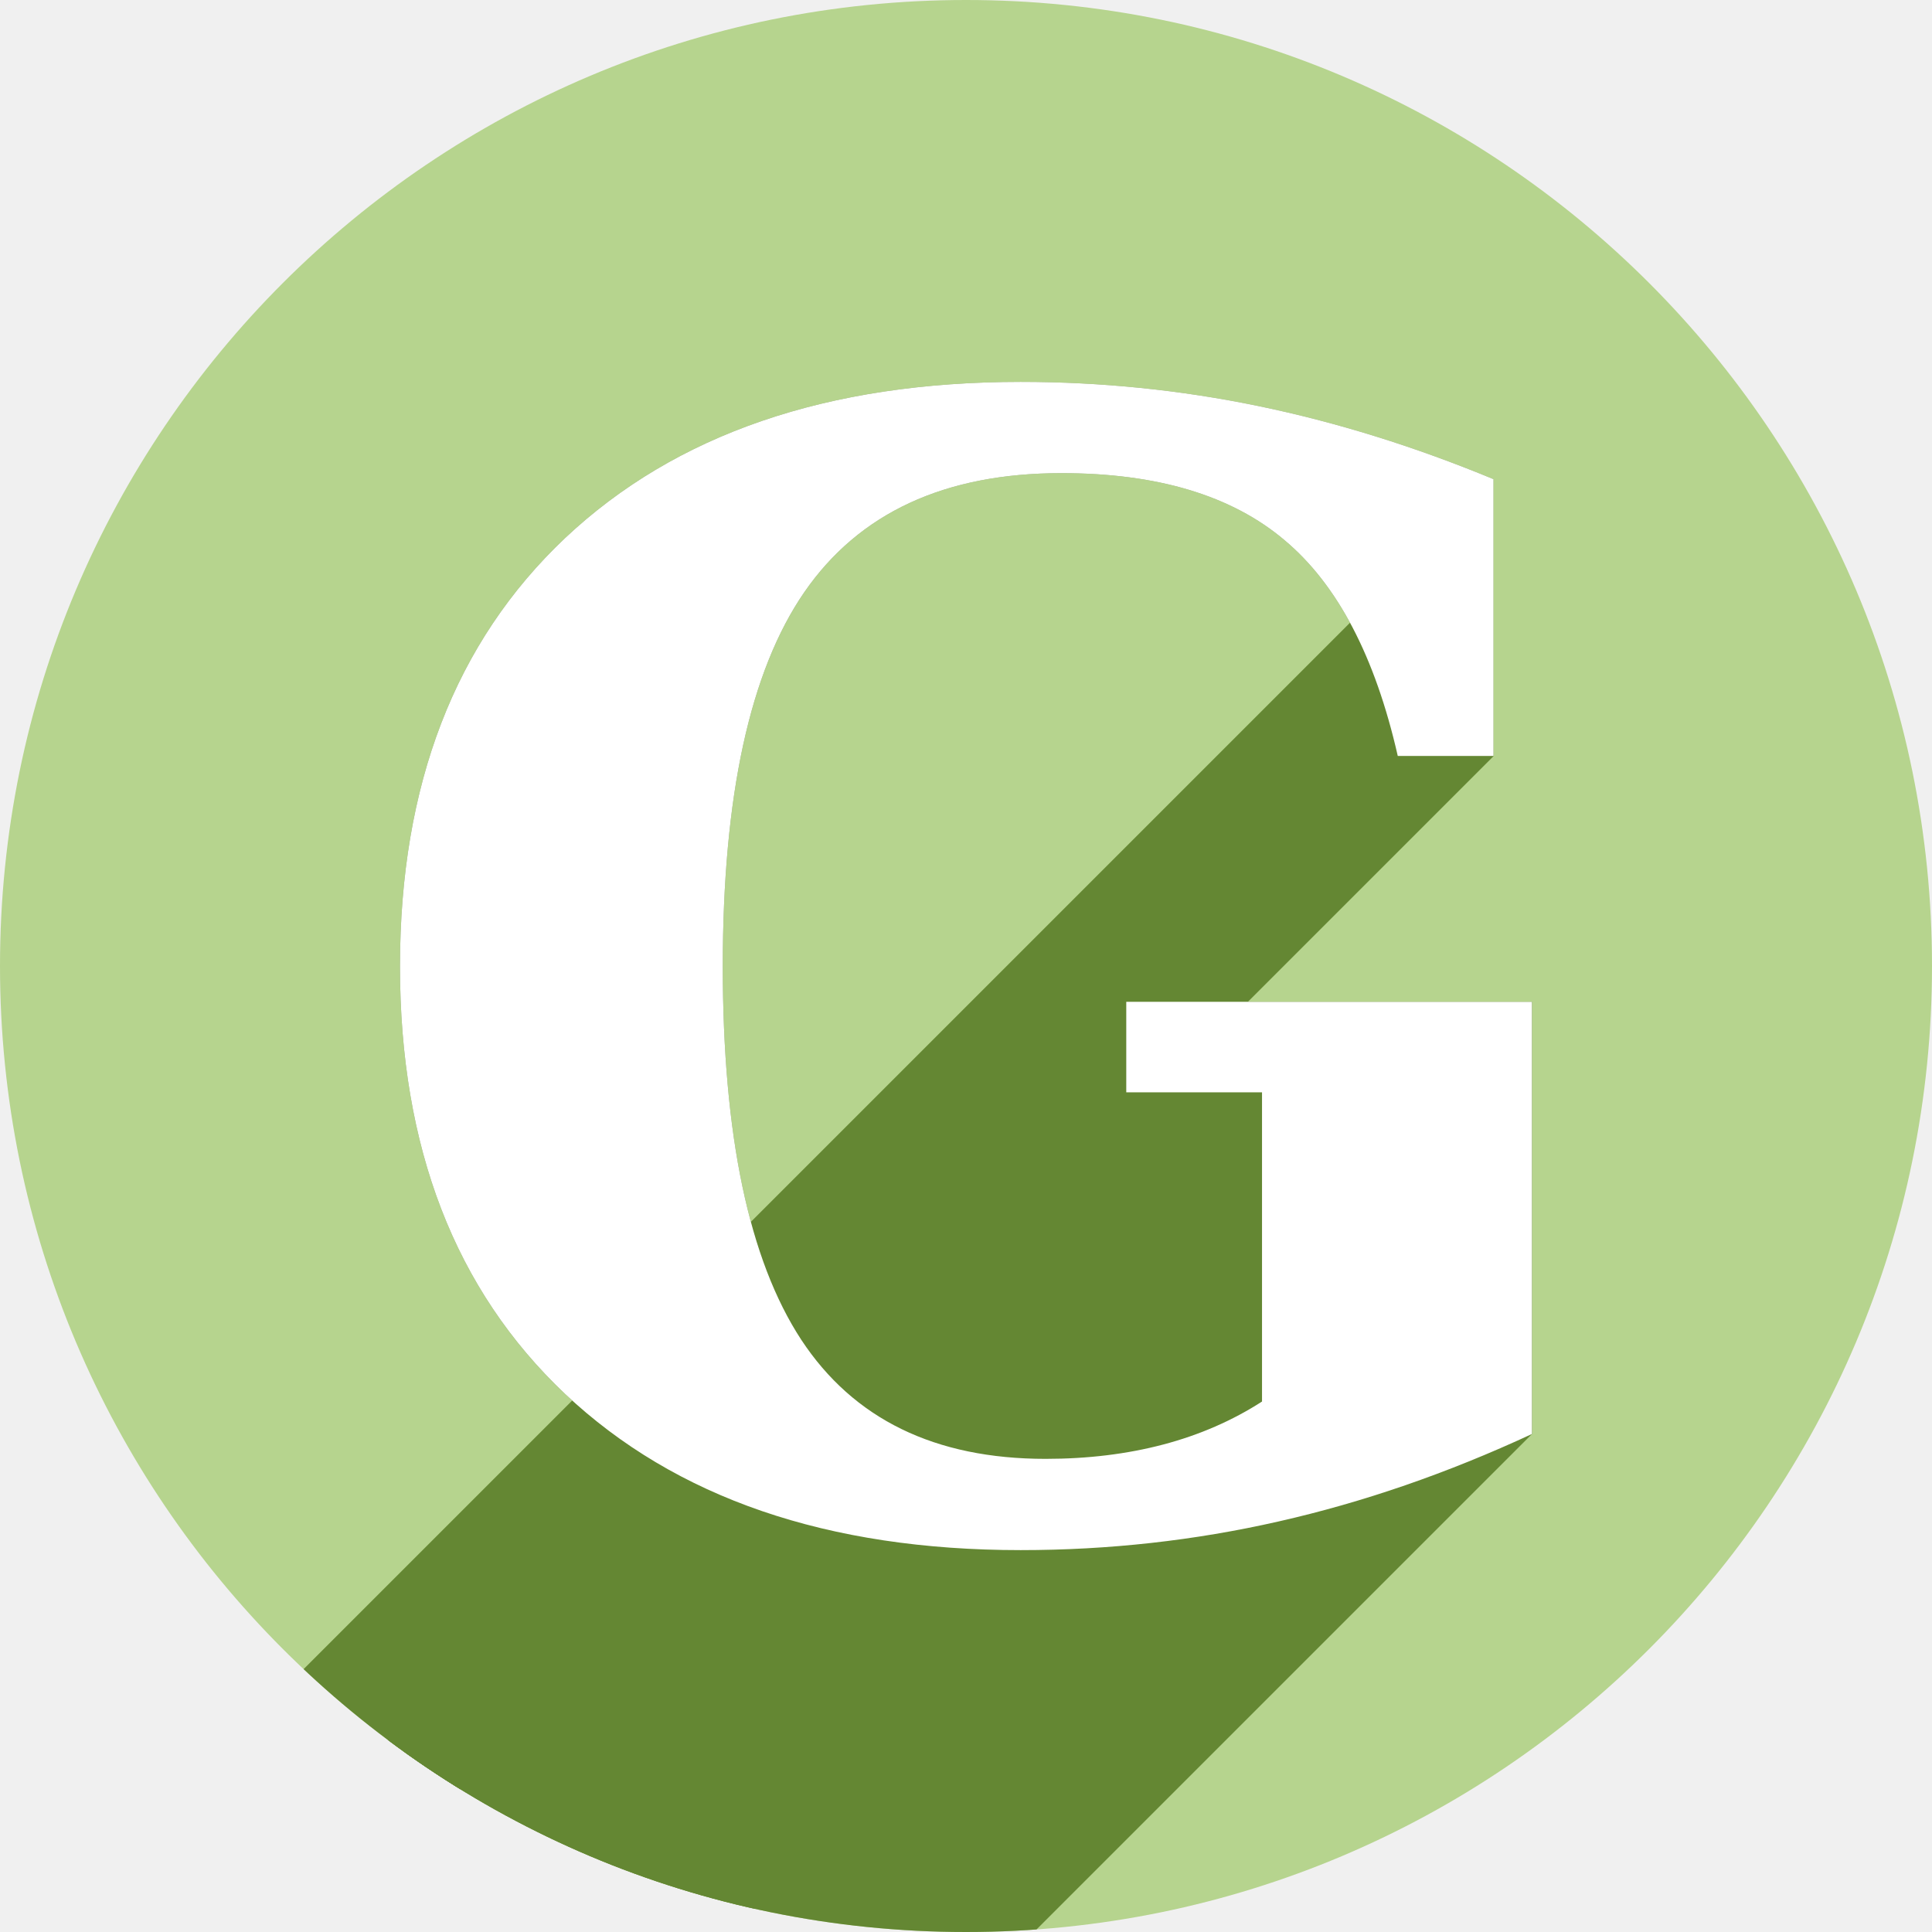
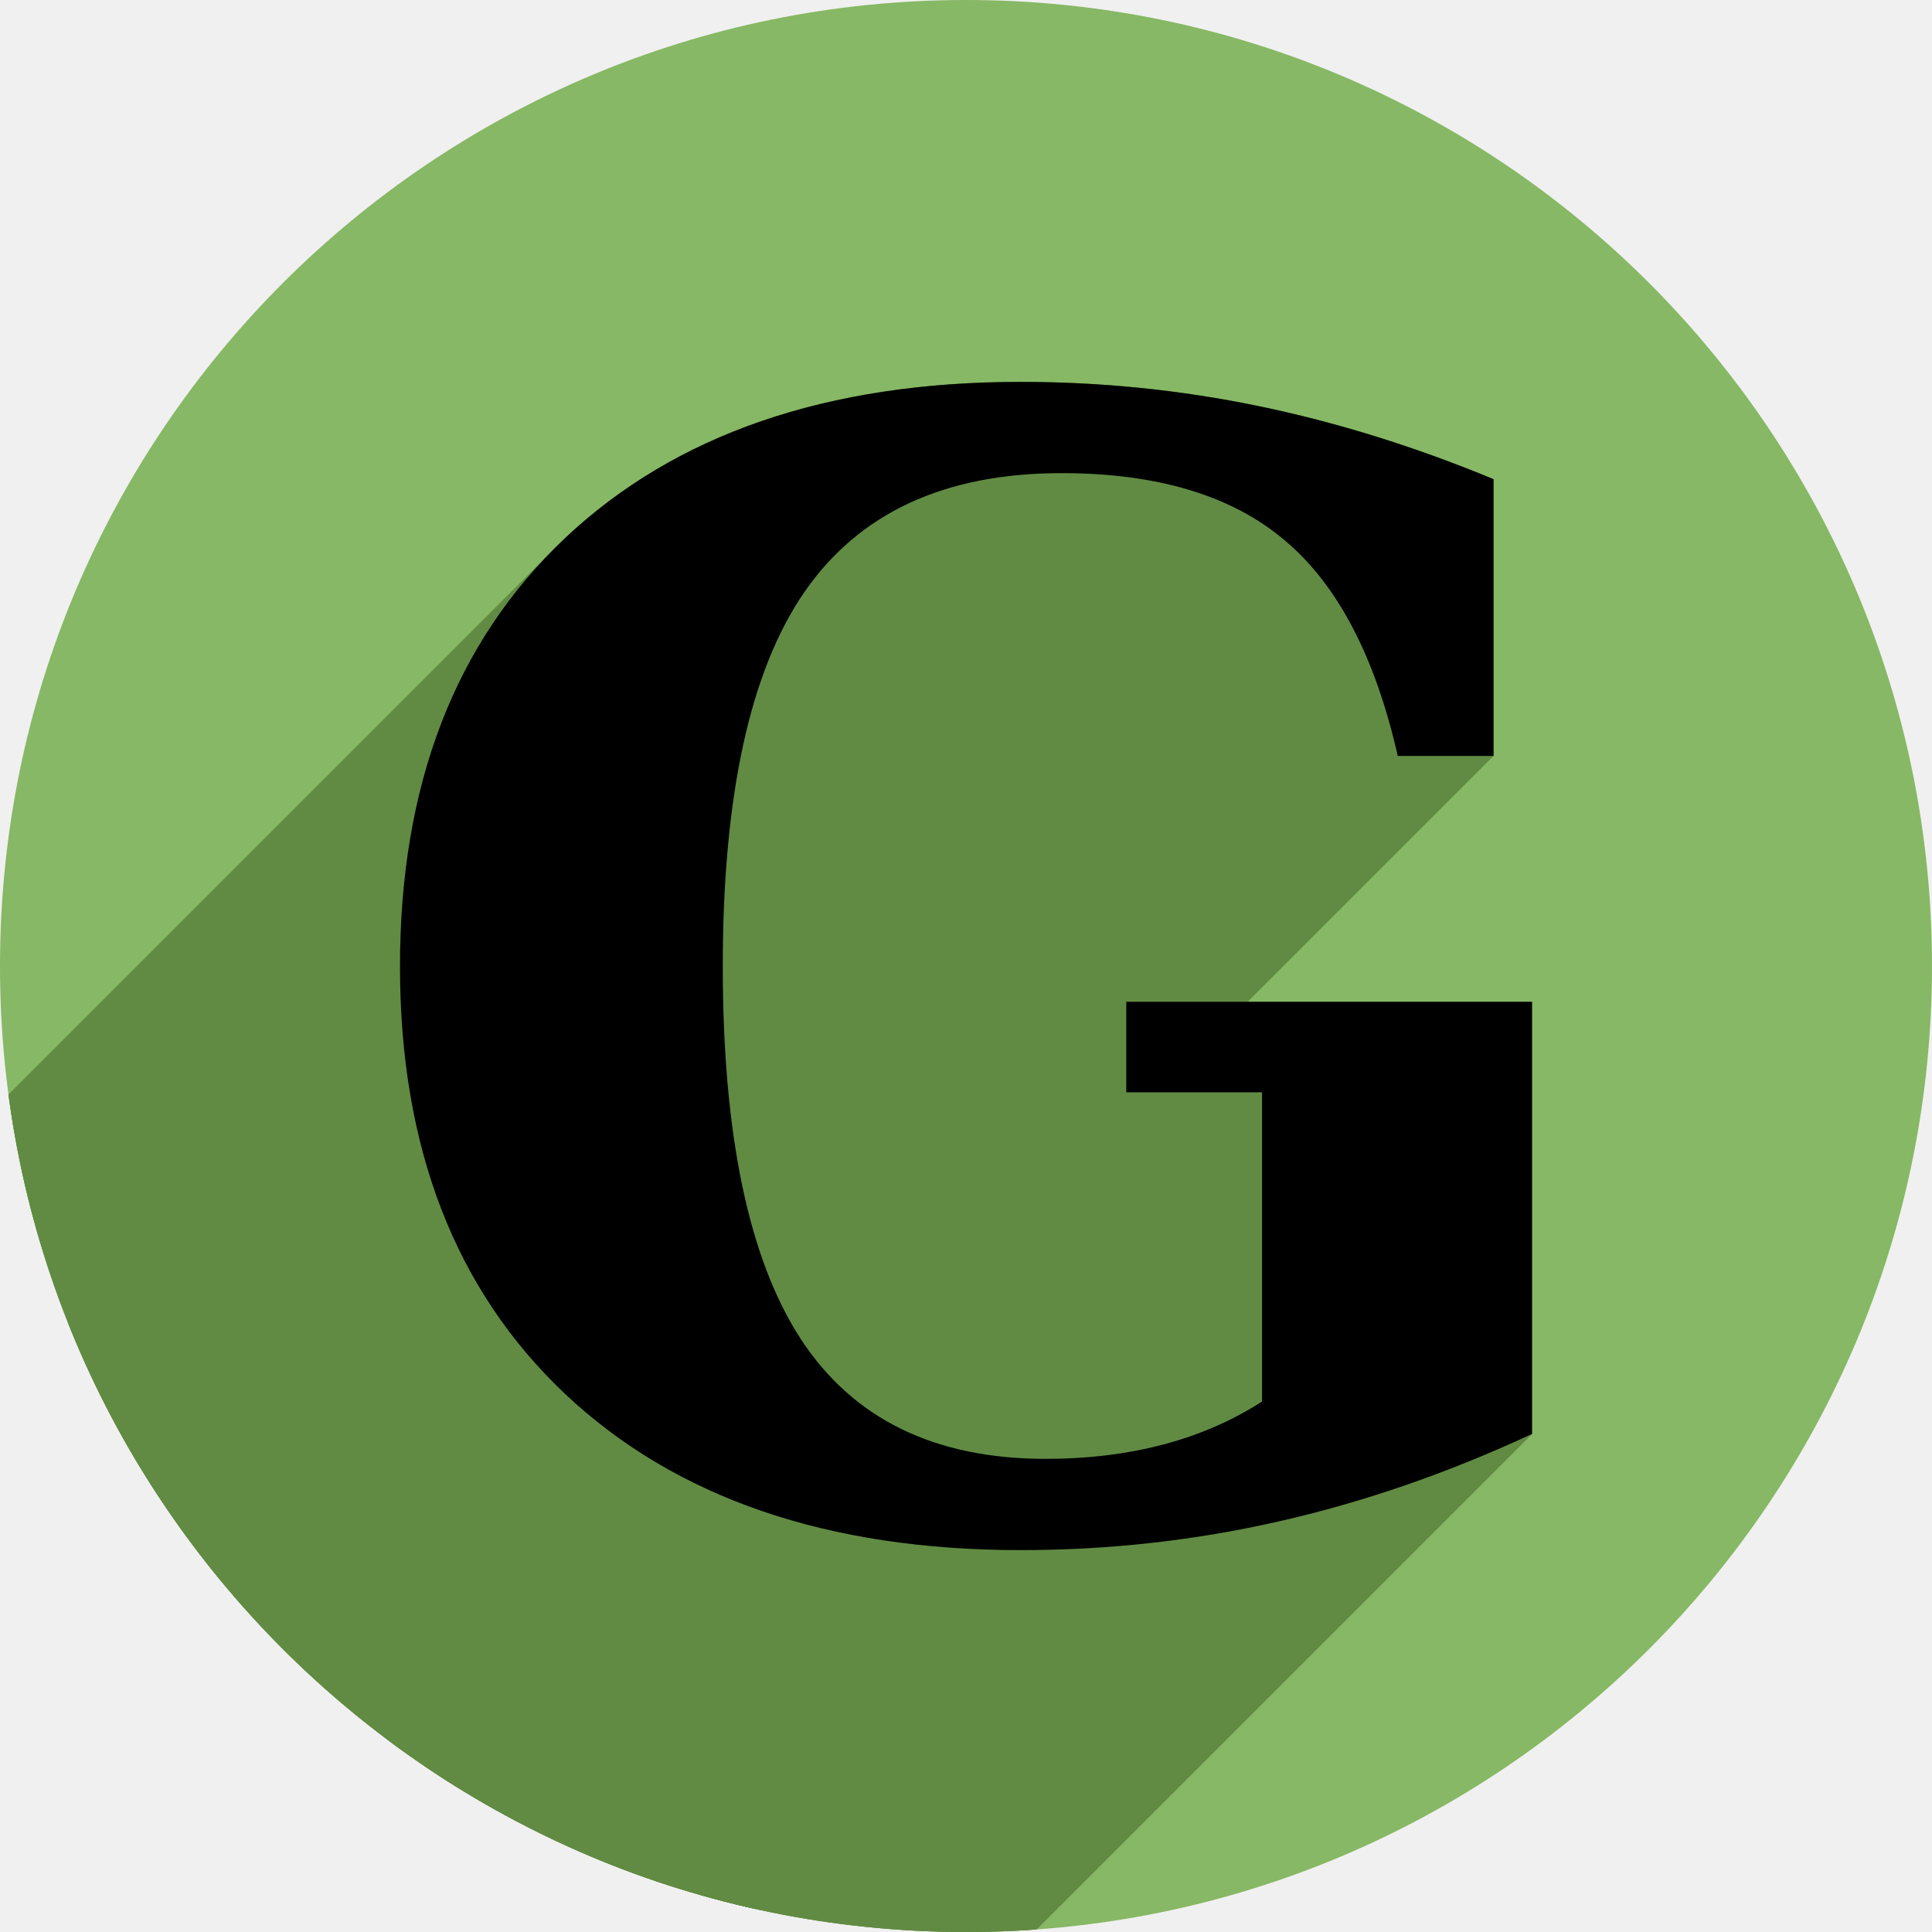
<svg xmlns="http://www.w3.org/2000/svg" xmlns:xlink="http://www.w3.org/1999/xlink" width="256" height="256" viewBox="0 0 256 256" id="svg2" version="1.1">
  <defs id="defs4">
-     <clipPath id="clipPath5002" clipPathUnits="userSpaceOnUse">
+     <clipPath clipPathUnits="userSpaceOnUse" id="clipPath5002">
      <g id="g5004">
-         <path style="fill:#0f9d58;fill-opacity:1;stroke:none;stroke-width:4.858;stroke-linejoin:round;stroke-miterlimit:4;stroke-dasharray:none;stroke-opacity:1" d="M 88.118,249.435 C 46.103,235.291 14.771,201.687 4.134,159.361 1.338,148.236 0.923,144.163 0.926,127.889 0.928,117.472 1.134,112.014 1.658,108.541 4.465,89.913 12.177,70.638 23.043,55.086 c 3.959,-5.666 8.345,-10.931 9.102,-10.926 0.328,0.002 10.489,18.31 22.579,40.683 12.09,22.373 22.375,41.335 22.854,42.136 0.479,0.802 0.925,2.441 0.99,3.643 0.343,6.316 2.524,14.21 5.642,20.423 2.954,5.887 5.065,8.733 10.435,14.067 6.714,6.67 12.889,10.286 21.732,12.729 3.166,0.874 5.105,1.05 11.575,1.05 8.826,0 12.602,-0.762 19.264,-3.887 2.046,-0.96 3.937,-1.665 4.202,-1.568 0.265,0.097 -11.056,17.665 -25.157,39.038 l -25.639,38.861 -3.094,0.112 c -2.555,0.093 -4.195,-0.258 -9.409,-2.014 z" id="path5006" transform="translate(0,796.3622)" />
-         <path style="fill:#f4b400;fill-opacity:1;stroke:none;stroke-width:4.858;stroke-linejoin:round;stroke-miterlimit:4;stroke-dasharray:none;stroke-opacity:1" d="m 112.36,1051.517 c -10.001,-1.45 -12.156,-1.82 -12.532,-2.156 -0.249,-0.222 1.738,-3.748 4.55,-8.072 7.166,-11.021 49.772,-74.648 50.259,-75.055 3.575,-2.992 8.635,-8.041 10.575,-10.554 3.362,-4.353 7.558,-12.914 9.065,-18.494 6.193,-22.925 -2.593,-47.152 -21.7,-59.837 l -2.961,-1.966 17.025,0.296 c 9.364,0.163 31.17,0.434 48.459,0.603 l 31.435,0.307 1.546,4.189 c 2.246,6.086 4.678,15.095 5.935,21.982 1.525,8.36 1.925,28.859 0.739,37.828 -3.08,23.278 -12.813,45.72 -27.802,64.106 -20.476,25.117 -51.46,42.197 -84.146,46.389 -5.312,0.681 -26.646,0.986 -30.446,0.436 z" id="path5008" />
-         <path style="fill:#db4437;fill-opacity:1;stroke:none;stroke-width:10;stroke-linejoin:round;stroke-miterlimit:4;stroke-dasharray:none;stroke-opacity:1" d="M 67.99,108.873 C 41.284,59.576 33.29,45.149 32.234,44.345 31.651,43.901 32.811,42.55 38.696,36.815 53.436,22.45 68.809,13.041 87.839,6.736 101.687,2.148 112.582,0.437 127.951,0.437 c 21.31,0 37.805,3.81 56.835,13.126 25.294,12.383 46.194,33.579 58.52,59.346 1.611,3.369 2.93,6.372 2.93,6.675 0,0.56 -10.549,0.495 -71.165,-0.437 l -24.288,-0.374 -3.931,-1.764 c -6.757,-3.033 -10.646,-3.84 -18.658,-3.868 -5.03,-0.018 -7.979,0.208 -10.316,0.788 -14.508,3.604 -26.283,12.948 -33.292,26.419 -3.585,6.891 -5.247,13.082 -6.332,23.583 l -0.337,3.267 -9.927,-18.326 z" id="path5010" transform="translate(0,796.3622)" />
+         <path transform="translate(0,796.3622)" id="path5006" d="M 88.118,249.435 C 46.103,235.291 14.771,201.687 4.134,159.361 1.338,148.236 0.923,144.163 0.926,127.889 0.928,117.472 1.134,112.014 1.658,108.541 4.465,89.913 12.177,70.638 23.043,55.086 c 3.959,-5.666 8.345,-10.931 9.102,-10.926 0.328,0.002 10.489,18.31 22.579,40.683 12.09,22.373 22.375,41.335 22.854,42.136 0.479,0.802 0.925,2.441 0.99,3.643 0.343,6.316 2.524,14.21 5.642,20.423 2.954,5.887 5.065,8.733 10.435,14.067 6.714,6.67 12.889,10.286 21.732,12.729 3.166,0.874 5.105,1.05 11.575,1.05 8.826,0 12.602,-0.762 19.264,-3.887 2.046,-0.96 3.937,-1.665 4.202,-1.568 0.265,0.097 -11.056,17.665 -25.157,39.038 l -25.639,38.861 -3.094,0.112 c -2.555,0.093 -4.195,-0.258 -9.409,-2.014 z" style="fill:#0f9d58;fill-opacity:1;stroke:none;stroke-width:4.858;stroke-linejoin:round;stroke-miterlimit:4;stroke-dasharray:none;stroke-opacity:1" />
+         <path id="path5008" d="m 112.36,1051.517 c -10.001,-1.45 -12.156,-1.82 -12.532,-2.156 -0.249,-0.222 1.738,-3.748 4.55,-8.072 7.166,-11.021 49.772,-74.648 50.259,-75.055 3.575,-2.992 8.635,-8.041 10.575,-10.554 3.362,-4.353 7.558,-12.914 9.065,-18.494 6.193,-22.925 -2.593,-47.152 -21.7,-59.837 l -2.961,-1.966 17.025,0.296 c 9.364,0.163 31.17,0.434 48.459,0.603 l 31.435,0.307 1.546,4.189 c 2.246,6.086 4.678,15.095 5.935,21.982 1.525,8.36 1.925,28.859 0.739,37.828 -3.08,23.278 -12.813,45.72 -27.802,64.106 -20.476,25.117 -51.46,42.197 -84.146,46.389 -5.312,0.681 -26.646,0.986 -30.446,0.436 z" style="fill:#f4b400;fill-opacity:1;stroke:none;stroke-width:4.858;stroke-linejoin:round;stroke-miterlimit:4;stroke-dasharray:none;stroke-opacity:1" />
+         <path transform="translate(0,796.3622)" id="path5010" d="M 67.99,108.873 C 41.284,59.576 33.29,45.149 32.234,44.345 31.651,43.901 32.811,42.55 38.696,36.815 53.436,22.45 68.809,13.041 87.839,6.736 101.687,2.148 112.582,0.437 127.951,0.437 c 21.31,0 37.805,3.81 56.835,13.126 25.294,12.383 46.194,33.579 58.52,59.346 1.611,3.369 2.93,6.372 2.93,6.675 0,0.56 -10.549,0.495 -71.165,-0.437 l -24.288,-0.374 -3.931,-1.764 c -6.757,-3.033 -10.646,-3.84 -18.658,-3.868 -5.03,-0.018 -7.979,0.208 -10.316,0.788 -14.508,3.604 -26.283,12.948 -33.292,26.419 -3.585,6.891 -5.247,13.082 -6.332,23.583 l -0.337,3.267 -9.927,-18.326 z" style="fill:#db4437;fill-opacity:1;stroke:none;stroke-width:10;stroke-linejoin:round;stroke-miterlimit:4;stroke-dasharray:none;stroke-opacity:1" />
      </g>
    </clipPath>
-     <clipPath clipPathUnits="userSpaceOnUse" id="clipPath4271">
-       <circle style="fill:#292929;fill-opacity:0.26;stroke:none;stroke-width:10;stroke-linejoin:round;stroke-miterlimit:4;stroke-dasharray:none;stroke-opacity:0.259" id="circle4273" cx="128" cy="128" r="128" />
+     <clipPath id="clipPath4271" clipPathUnits="userSpaceOnUse">
+       <circle r="128" cy="128" cx="128" id="circle4273" style="fill:#292929;fill-opacity:0.26;stroke:none;stroke-width:10;stroke-linejoin:round;stroke-miterlimit:4;stroke-dasharray:none;stroke-opacity:0.259" />
    </clipPath>
-     <clipPath id="clipPath4363" clipPathUnits="userSpaceOnUse">
-       <circle style="fill:#4285f4;fill-opacity:1;stroke:none;stroke-width:10;stroke-linejoin:round;stroke-miterlimit:4;stroke-dasharray:none;stroke-opacity:0.259" id="circle4365" cx="128" cy="924.362" r="128" />
+     <clipPath clipPathUnits="userSpaceOnUse" id="clipPath4363">
+       <circle r="128" cy="924.362" cx="128" id="circle4365" style="fill:#4285f4;fill-opacity:1;stroke:none;stroke-width:10;stroke-linejoin:round;stroke-miterlimit:4;stroke-dasharray:none;stroke-opacity:0.259" />
    </clipPath>
-     <clipPath clipPathUnits="userSpaceOnUse" id="clipPath4452">
-       <circle style="fill:#4285f4;fill-opacity:1;stroke:none;stroke-width:10;stroke-linejoin:round;stroke-miterlimit:4;stroke-dasharray:none;stroke-opacity:0.259" id="circle4454" cx="128" cy="924.362" r="128" />
+     <clipPath id="clipPath4452" clipPathUnits="userSpaceOnUse">
+       <circle r="128" cy="924.362" cx="128" id="circle4454" style="fill:#4285f4;fill-opacity:1;stroke:none;stroke-width:10;stroke-linejoin:round;stroke-miterlimit:4;stroke-dasharray:none;stroke-opacity:0.259" />
    </clipPath>
-     <clipPath id="clipPath4368" clipPathUnits="userSpaceOnUse">
-       <circle style="fill:#b0ceff;fill-opacity:1;stroke:none;stroke-width:10;stroke-linejoin:round;stroke-miterlimit:4;stroke-dasharray:none;stroke-opacity:0.259" id="circle4370" cx="128" cy="924.362" r="128" />
+     <clipPath clipPathUnits="userSpaceOnUse" id="clipPath4368">
+       <circle r="128" cy="924.362" cx="128" id="circle4370" style="fill:#b0ceff;fill-opacity:1;stroke:none;stroke-width:10;stroke-linejoin:round;stroke-miterlimit:4;stroke-dasharray:none;stroke-opacity:0.259" />
    </clipPath>
-     <linearGradient y2="51.555" x2="51.75" y1="88.524" x1="61.98" id="linearGradient1529" xlink:href="#linearGradient1518" gradientTransform="scale(1.087419,0.9196085)" gradientUnits="userSpaceOnUse" />
+     <linearGradient gradientUnits="userSpaceOnUse" gradientTransform="scale(1.087419,0.9196085)" xlink:href="#linearGradient1518" id="linearGradient1529" x1="61.98" y1="88.524" x2="51.75" y2="51.555" />
    <linearGradient id="linearGradient1518">
-       <stop id="stop1519" offset="0" style="stop-color:#ffffff;stop-opacity:0.742;" />
-       <stop id="stop1520" offset="1" style="stop-color:#ffffff;stop-opacity:0;" />
+       <stop style="stop-color:#ffffff;stop-opacity:0.742;" offset="0" id="stop1519" />
+       <stop style="stop-color:#ffffff;stop-opacity:0;" offset="1" id="stop1520" />
    </linearGradient>
-     <linearGradient y2="52.293" x2="46.767" y1="26.114" x1="46.503" id="linearGradient1517" xlink:href="#linearGradient1518" gradientTransform="scale(1.087419,0.9196085)" gradientUnits="userSpaceOnUse" />
-     <linearGradient y2="65.575" x2="53.563" y1="88.178" x1="50.66" id="linearGradient1537" xlink:href="#linearGradient1512" gradientTransform="scale(0.9928183,1.007234)" gradientUnits="userSpaceOnUse" />
+     <linearGradient gradientUnits="userSpaceOnUse" gradientTransform="scale(1.087419,0.9196085)" xlink:href="#linearGradient1518" id="linearGradient1517" x1="46.503" y1="26.114" x2="46.767" y2="52.293" />
+     <linearGradient gradientUnits="userSpaceOnUse" gradientTransform="scale(0.9928183,1.007234)" xlink:href="#linearGradient1512" id="linearGradient1537" x1="50.66" y1="88.178" x2="53.563" y2="65.575" />
    <linearGradient id="linearGradient1512">
-       <stop id="stop1513" offset="0" style="stop-color:#000000;stop-opacity:0.546;" />
-       <stop id="stop1514" offset="1" style="stop-color:#000000;stop-opacity:0;" />
+       <stop style="stop-color:#000000;stop-opacity:0.546;" offset="0" id="stop1513" />
+       <stop style="stop-color:#000000;stop-opacity:0;" offset="1" id="stop1514" />
    </linearGradient>
-     <linearGradient y2="77.805" x2="49.624" y1="69.997" x1="32.921" id="linearGradient1515" xlink:href="#linearGradient1512" gradientTransform="scale(1.764342,0.5667835)" gradientUnits="userSpaceOnUse" />
-     <linearGradient y2="67.897" x2="26.982" y1="85.119" x1="13.065" id="linearGradient1539" xlink:href="#linearGradient1512" gradientTransform="scale(1.034556,0.9665986)" gradientUnits="userSpaceOnUse" />
-     <linearGradient y2="86.95" x2="22.289" y1="96.715" x1="9.958" id="linearGradient1535" xlink:href="#linearGradient1518" gradientTransform="scale(1.517117,0.6591447)" gradientUnits="userSpaceOnUse" />
-     <linearGradient y2="34.737" x2="38.936" y1="45.473" x1="39.078" id="linearGradient1522" xlink:href="#linearGradient1512" gradientUnits="userSpaceOnUse" />
-     <linearGradient y2="0.461" x2="0.333" y1="1.047" x1="0.341" id="linearGradient5048" xlink:href="#linearGradient1512" />
-     <radialGradient id="radialGradient1524" xlink:href="#linearGradient1518" cx="42.244" cy="36.216" fx="42.244" fy="36.216" r="6.108" gradientUnits="userSpaceOnUse" />
-     <radialGradient id="radialGradient1525" xlink:href="#linearGradient1518" cx="42.244" cy="36.216" fx="42.244" fy="36.216" r="6.108" gradientUnits="userSpaceOnUse" />
-     <linearGradient y2="60.617" x2="42.783" y1="60.617" x1="58.108" id="linearGradient1531" xlink:href="#linearGradient1518" gradientTransform="scale(1.616581,0.6185896)" gradientUnits="userSpaceOnUse" />
-     <linearGradient y2="78.631" x2="44.158" y1="87.449" x1="51.998" id="linearGradient1533" xlink:href="#linearGradient1518" gradientTransform="scale(1.394628,0.7170373)" gradientUnits="userSpaceOnUse" />
-     <linearGradient y2="13.768" x2="26.487" y1="13.721" x1="50.072" id="linearGradient1527" xlink:href="#linearGradient1518" gradientTransform="scale(0.8380055,1.19331)" gradientUnits="userSpaceOnUse" />
-     <linearGradient y2="0.387" x2="-0.121" y1="0.385" x1="0.993" id="linearGradient5091" xlink:href="#linearGradient1518" />
-     <linearGradient gradientTransform="matrix(1.347049,0,0,1.092936,26.25325,832.0478)" y2="116.692" x2="79.579" y1="134.886" x1="84.675" id="linearGradient1734" xlink:href="#linearGradient1518" gradientUnits="userSpaceOnUse" />
-     <linearGradient y2="109.631" x2="34.983" y1="131.572" x1="36.186" id="linearGradient1659" xlink:href="#linearGradient1518" gradientTransform="matrix(1.220715,0,0,1.206045,26.25325,832.0478)" gradientUnits="userSpaceOnUse" />
-     <linearGradient y2="51.555" x2="51.75" y1="88.524" x1="61.98" id="linearGradient1529-6" xlink:href="#linearGradient1518" gradientTransform="matrix(1.55496,0,0,1.314998,56.57641,859.4357)" gradientUnits="userSpaceOnUse" />
-     <linearGradient y2="52.293" x2="46.767" y1="26.114" x1="46.503" id="linearGradient1517-9" xlink:href="#linearGradient1518" gradientTransform="matrix(1.55496,0,0,1.314998,56.57641,859.4357)" gradientUnits="userSpaceOnUse" />
-     <linearGradient y2="65.575" x2="53.563" y1="88.178" x1="50.66" id="linearGradient1537-5" xlink:href="#linearGradient1512" gradientTransform="matrix(1.419685,0,0,1.440298,49.44052,882.9246)" gradientUnits="userSpaceOnUse" />
-     <linearGradient y2="77.805" x2="49.624" y1="69.997" x1="32.921" id="linearGradient1515-6" xlink:href="#linearGradient1512" gradientTransform="matrix(3.061215,0,0,0.9833956,34.03409,845.4825)" gradientUnits="userSpaceOnUse" />
-     <linearGradient y2="67.897" x2="26.982" y1="85.119" x1="13.065" id="linearGradient1539-3" xlink:href="#linearGradient1512" gradientTransform="matrix(1.479367,0,0,1.382192,56.57641,859.4357)" gradientUnits="userSpaceOnUse" />
-     <linearGradient y2="86.95" x2="22.289" y1="96.715" x1="9.958" id="linearGradient1535-5" xlink:href="#linearGradient1518" gradientTransform="matrix(2.169408,0,0,0.9425466,-27.56761,921.5774)" gradientUnits="userSpaceOnUse" />
-     <linearGradient gradientTransform="matrix(1.599694,0,0,1.599694,39.71749,852.4888)" y2="34.737" x2="38.936" y1="45.473" x1="39.078" id="linearGradient1522-7" xlink:href="#linearGradient1512" gradientUnits="userSpaceOnUse" />
-     <linearGradient y2="0.461" x2="0.333" y1="1.047" x1="0.341" id="linearGradient5404" xlink:href="#linearGradient1512" />
-     <radialGradient gradientTransform="matrix(1.33408,0,0,1.33408,48.16192,856.4797)" id="radialGradient1524-6" xlink:href="#linearGradient1518" cx="42.244" cy="36.216" fx="42.244" fy="36.216" r="6.108" gradientUnits="userSpaceOnUse" />
-     <radialGradient gradientTransform="matrix(1.33408,0,0,1.33408,80.70795,847.189)" id="radialGradient1525-4" xlink:href="#linearGradient1518" cx="42.244" cy="36.216" fx="42.244" fy="36.216" r="6.108" gradientUnits="userSpaceOnUse" />
-     <linearGradient y2="60.617" x2="42.783" y1="60.617" x1="58.108" id="linearGradient1531-8" xlink:href="#linearGradient1518" gradientTransform="matrix(2.311636,0,0,0.8845546,56.57641,859.4357)" gradientUnits="userSpaceOnUse" />
-     <linearGradient y2="78.631" x2="44.158" y1="87.449" x1="51.998" id="linearGradient1533-0" xlink:href="#linearGradient1518" gradientTransform="matrix(1.994253,0,0,1.02533,91.6612,872.2208)" gradientUnits="userSpaceOnUse" />
-     <linearGradient y2="13.768" x2="26.487" y1="13.721" x1="50.072" id="linearGradient1527-8" xlink:href="#linearGradient1518" gradientTransform="scale(0.8380055,1.19331)" gradientUnits="userSpaceOnUse" />
-     <linearGradient y2="0.387" x2="-0.121" y1="0.385" x1="0.993" id="linearGradient5447" xlink:href="#linearGradient1518" />
-     <linearGradient gradientTransform="scale(1.110182,0.9007529)" y2="116.692" x2="79.579" y1="134.886" x1="84.675" id="linearGradient5623" xlink:href="#linearGradient1518" gradientUnits="userSpaceOnUse" />
-     <linearGradient y2="109.631" x2="34.983" y1="131.572" x1="36.186" id="linearGradient5625" xlink:href="#linearGradient1518" gradientTransform="scale(1.006063,0.9939731)" gradientUnits="userSpaceOnUse" />
-     <clipPath clipPathUnits="userSpaceOnUse" id="clipPath6135">
-       <circle style="fill:#e2e2e2;fill-opacity:1;stroke:none;stroke-width:10;stroke-linejoin:round;stroke-miterlimit:4;stroke-dasharray:none;stroke-opacity:0.259" id="circle6137" cx="134.019" cy="924.445" r="105.492" />
+     <linearGradient gradientUnits="userSpaceOnUse" gradientTransform="scale(1.764342,0.5667835)" xlink:href="#linearGradient1512" id="linearGradient1515" x1="32.921" y1="69.997" x2="49.624" y2="77.805" />
+     <linearGradient gradientUnits="userSpaceOnUse" gradientTransform="scale(1.034556,0.9665986)" xlink:href="#linearGradient1512" id="linearGradient1539" x1="13.065" y1="85.119" x2="26.982" y2="67.897" />
+     <linearGradient gradientUnits="userSpaceOnUse" gradientTransform="scale(1.517117,0.6591447)" xlink:href="#linearGradient1518" id="linearGradient1535" x1="9.958" y1="96.715" x2="22.289" y2="86.95" />
+     <linearGradient gradientUnits="userSpaceOnUse" xlink:href="#linearGradient1512" id="linearGradient1522" x1="39.078" y1="45.473" x2="38.936" y2="34.737" />
+     <linearGradient xlink:href="#linearGradient1512" id="linearGradient5048" x1="0.341" y1="1.047" x2="0.333" y2="0.461" />
+     <radialGradient gradientUnits="userSpaceOnUse" r="6.108" fy="36.216" fx="42.244" cy="36.216" cx="42.244" xlink:href="#linearGradient1518" id="radialGradient1524" />
+     <radialGradient gradientUnits="userSpaceOnUse" r="6.108" fy="36.216" fx="42.244" cy="36.216" cx="42.244" xlink:href="#linearGradient1518" id="radialGradient1525" />
+     <linearGradient gradientUnits="userSpaceOnUse" gradientTransform="scale(1.616581,0.6185896)" xlink:href="#linearGradient1518" id="linearGradient1531" x1="58.108" y1="60.617" x2="42.783" y2="60.617" />
+     <linearGradient gradientUnits="userSpaceOnUse" gradientTransform="scale(1.394628,0.7170373)" xlink:href="#linearGradient1518" id="linearGradient1533" x1="51.998" y1="87.449" x2="44.158" y2="78.631" />
+     <linearGradient gradientUnits="userSpaceOnUse" gradientTransform="scale(0.8380055,1.19331)" xlink:href="#linearGradient1518" id="linearGradient1527" x1="50.072" y1="13.721" x2="26.487" y2="13.768" />
+     <linearGradient xlink:href="#linearGradient1518" id="linearGradient5091" x1="0.993" y1="0.385" x2="-0.121" y2="0.387" />
+     <linearGradient gradientUnits="userSpaceOnUse" xlink:href="#linearGradient1518" id="linearGradient1734" x1="84.675" y1="134.886" x2="79.579" y2="116.692" gradientTransform="matrix(1.347049,0,0,1.092936,26.25325,832.0478)" />
+     <linearGradient gradientUnits="userSpaceOnUse" gradientTransform="matrix(1.220715,0,0,1.206045,26.25325,832.0478)" xlink:href="#linearGradient1518" id="linearGradient1659" x1="36.186" y1="131.572" x2="34.983" y2="109.631" />
+     <linearGradient gradientUnits="userSpaceOnUse" gradientTransform="matrix(1.55496,0,0,1.314998,56.57641,859.4357)" xlink:href="#linearGradient1518" id="linearGradient1529-6" x1="61.98" y1="88.524" x2="51.75" y2="51.555" />
+     <linearGradient gradientUnits="userSpaceOnUse" gradientTransform="matrix(1.55496,0,0,1.314998,56.57641,859.4357)" xlink:href="#linearGradient1518" id="linearGradient1517-9" x1="46.503" y1="26.114" x2="46.767" y2="52.293" />
+     <linearGradient gradientUnits="userSpaceOnUse" gradientTransform="matrix(1.419685,0,0,1.440298,49.44052,882.9246)" xlink:href="#linearGradient1512" id="linearGradient1537-5" x1="50.66" y1="88.178" x2="53.563" y2="65.575" />
+     <linearGradient gradientUnits="userSpaceOnUse" gradientTransform="matrix(3.061215,0,0,0.9833956,34.03409,845.4825)" xlink:href="#linearGradient1512" id="linearGradient1515-6" x1="32.921" y1="69.997" x2="49.624" y2="77.805" />
+     <linearGradient gradientUnits="userSpaceOnUse" gradientTransform="matrix(1.479367,0,0,1.382192,56.57641,859.4357)" xlink:href="#linearGradient1512" id="linearGradient1539-3" x1="13.065" y1="85.119" x2="26.982" y2="67.897" />
+     <linearGradient gradientUnits="userSpaceOnUse" gradientTransform="matrix(2.169408,0,0,0.9425466,-27.56761,921.5774)" xlink:href="#linearGradient1518" id="linearGradient1535-5" x1="9.958" y1="96.715" x2="22.289" y2="86.95" />
+     <linearGradient gradientUnits="userSpaceOnUse" xlink:href="#linearGradient1512" id="linearGradient1522-7" x1="39.078" y1="45.473" x2="38.936" y2="34.737" gradientTransform="matrix(1.599694,0,0,1.599694,39.71749,852.4888)" />
+     <linearGradient xlink:href="#linearGradient1512" id="linearGradient5404" x1="0.341" y1="1.047" x2="0.333" y2="0.461" />
+     <radialGradient gradientUnits="userSpaceOnUse" r="6.108" fy="36.216" fx="42.244" cy="36.216" cx="42.244" xlink:href="#linearGradient1518" id="radialGradient1524-6" gradientTransform="matrix(1.33408,0,0,1.33408,48.16192,856.4797)" />
+     <radialGradient gradientUnits="userSpaceOnUse" r="6.108" fy="36.216" fx="42.244" cy="36.216" cx="42.244" xlink:href="#linearGradient1518" id="radialGradient1525-4" gradientTransform="matrix(1.33408,0,0,1.33408,80.70795,847.189)" />
+     <linearGradient gradientUnits="userSpaceOnUse" gradientTransform="matrix(2.311636,0,0,0.8845546,56.57641,859.4357)" xlink:href="#linearGradient1518" id="linearGradient1531-8" x1="58.108" y1="60.617" x2="42.783" y2="60.617" />
+     <linearGradient gradientUnits="userSpaceOnUse" gradientTransform="matrix(1.994253,0,0,1.02533,91.6612,872.2208)" xlink:href="#linearGradient1518" id="linearGradient1533-0" x1="51.998" y1="87.449" x2="44.158" y2="78.631" />
+     <linearGradient gradientUnits="userSpaceOnUse" gradientTransform="scale(0.8380055,1.19331)" xlink:href="#linearGradient1518" id="linearGradient1527-8" x1="50.072" y1="13.721" x2="26.487" y2="13.768" />
+     <linearGradient xlink:href="#linearGradient1518" id="linearGradient5447" x1="0.993" y1="0.385" x2="-0.121" y2="0.387" />
+     <linearGradient gradientUnits="userSpaceOnUse" xlink:href="#linearGradient1518" id="linearGradient5623" x1="84.675" y1="134.886" x2="79.579" y2="116.692" gradientTransform="scale(1.110182,0.9007529)" />
+     <linearGradient gradientUnits="userSpaceOnUse" gradientTransform="scale(1.006063,0.9939731)" xlink:href="#linearGradient1518" id="linearGradient5625" x1="36.186" y1="131.572" x2="34.983" y2="109.631" />
+     <clipPath id="clipPath6135" clipPathUnits="userSpaceOnUse">
+       <circle r="105.492" cy="924.445" cx="134.019" id="circle6137" style="fill:#e2e2e2;fill-opacity:1;stroke:none;stroke-width:10;stroke-linejoin:round;stroke-miterlimit:4;stroke-dasharray:none;stroke-opacity:0.259" />
    </clipPath>
-     <clipPath id="clipPath6738" clipPathUnits="userSpaceOnUse">
-       <circle style="fill:#ffefd5;fill-opacity:1;stroke:none;stroke-width:10;stroke-linejoin:round;stroke-miterlimit:4;stroke-dasharray:none;stroke-opacity:0.259" id="circle6740" cx="128" cy="924.362" r="128" />
+     <clipPath clipPathUnits="userSpaceOnUse" id="clipPath6738">
+       <circle r="128" cy="924.362" cx="128" id="circle6740" style="fill:#ffefd5;fill-opacity:1;stroke:none;stroke-width:10;stroke-linejoin:round;stroke-miterlimit:4;stroke-dasharray:none;stroke-opacity:0.259" />
    </clipPath>
-     <clipPath clipPathUnits="userSpaceOnUse" id="clipPath4790">
-       <circle style="fill:#c9dfab;fill-opacity:1;stroke:none;stroke-width:10;stroke-linejoin:round;stroke-miterlimit:4;stroke-dasharray:none;stroke-opacity:0.259" id="circle4792" cx="128" cy="924.362" r="128" />
+     <clipPath id="clipPath4790" clipPathUnits="userSpaceOnUse">
+       <circle r="128" cy="924.362" cx="128" id="circle4792" style="fill:#c9dfab;fill-opacity:1;stroke:none;stroke-width:10;stroke-linejoin:round;stroke-miterlimit:4;stroke-dasharray:none;stroke-opacity:0.259" />
+     </clipPath>
+     <clipPath clipPathUnits="userSpaceOnUse" id="clipPath1115">
+       <circle r="128" cy="924.362" cx="128" id="circle1117" style="fill:#b6d48e;fill-opacity:1;stroke:none;stroke-width:10;stroke-linejoin:round;stroke-miterlimit:4;stroke-dasharray:none;stroke-opacity:0.259" />
    </clipPath>
  </defs>
-   <g id="layer1" transform="translate(0,-796.3622)">
-     <path style="fill:none;fill-rule:evenodd;stroke:none;stroke-width:1px;stroke-linecap:butt;stroke-linejoin:miter;stroke-opacity:1" d="M 154.474,968.81 101.04,1048.476 0.486,1048.962 0,842.024 l 33.032,-2.429 45.176,83.552 21.374,35.461 26.717,13.116 z" id="path4913" />
-     <circle r="128" cy="924.362" cx="128" id="path4152" style="fill:#b6d48e;fill-opacity:1;stroke:none;stroke-width:10;stroke-linejoin:round;stroke-miterlimit:4;stroke-dasharray:none;stroke-opacity:0.259" />
-     <g style="font-style:normal;font-weight:normal;font-size:204.664px;line-height:125%;font-family:sans-serif;letter-spacing:0px;word-spacing:0px;fill:#648733;fill-opacity:1;stroke:none;stroke-width:1px;stroke-linecap:butt;stroke-linejoin:miter;stroke-opacity:1" id="g4301" clip-path="url(#clipPath4790)">
-       <g id="g4694" style="fill:#648733;fill-opacity:1">
-         <g id="g4696" style="font-style:normal;font-variant:normal;font-weight:bold;font-stretch:normal;font-family:serif;-inkscape-font-specification:'serif Bold';fill:#648733;fill-opacity:1">
-           <path id="path4698" d="M167.224 982.074L167.224 941.101L-44.908 1153.233L-44.908 1194.206Z" style="fill:#648733;fill-opacity:1" />
-           <path id="path4700" d="M167.224 941.101L149.236 941.101L-62.896 1153.233L-44.908 1153.233Z" style="fill:#648733;fill-opacity:1" />
-           <path id="path4702" d="M149.236 941.101L149.236 929.109L-62.896 1141.241L-62.896 1153.233Z" style="fill:#648733;fill-opacity:1" />
-           <path id="path4704" d="M149.236 929.109L203.0 929.109L-9.132 1141.241L-62.896 1141.241Z" style="fill:#648733;fill-opacity:1" />
-           <path id="path4706" d="M203.0 929.109L203.0 986.371L-9.132 1198.503L-9.132 1141.241Z" style="fill:#648733;fill-opacity:1" />
-           <path id="path4708" d="M197.903 859.855L197.903 896.531L-14.229 1108.663L-14.229 1071.987Z" style="fill:#648733;fill-opacity:1" />
-           <path id="path4710" d="M197.903 896.531L185.212 896.531L-26.92 1108.663L-14.229 1108.663Z" style="fill:#648733;fill-opacity:1" />
+   <g transform="translate(0,-796.3622)" id="layer1">
+     <path id="path4913" d="M 154.474,968.81 101.04,1048.476 0.486,1048.962 0,842.024 l 33.032,-2.429 45.176,83.552 21.374,35.461 26.717,13.116 z" style="fill:none;fill-rule:evenodd;stroke:none;stroke-width:1px;stroke-linecap:butt;stroke-linejoin:miter;stroke-opacity:1" />
+     <circle style="fill:#87b865;fill-opacity:1;stroke:none;stroke-width:10;stroke-linejoin:round;stroke-miterlimit:4;stroke-dasharray:none;stroke-opacity:0.259" id="path4152" cx="128" cy="924.362" r="128" />
+     <g id="g898" style="font-style:normal;font-weight:normal;font-size:204.664px;line-height:125%;font-family:sans-serif;letter-spacing:0px;word-spacing:0px;fill:#618b43;fill-opacity:1;stroke:none;stroke-width:1px;stroke-linecap:butt;stroke-linejoin:miter;stroke-opacity:1" clip-path="url(#clipPath1115)">
+       <g id="g1015" style="fill:#618b43;fill-opacity:1">
+         <g id="g1012" style="font-style:normal;font-variant:normal;font-weight:bold;font-stretch:normal;font-family:serif;-inkscape-font-specification:'serif Bold';fill:#618b43;fill-opacity:1">
+           <path id="path966" d="M185.212 896.531C182.214 883.34 177.217 873.813 170.222 867.95L28.8 1009.371C35.796 1015.234 40.793 1024.761 43.791 1037.952Z" style="fill:#618b43;fill-opacity:1" />
+           <path id="path968" d="M170.222 867.95C163.227 862.02 153.366 859.056 140.642 859.056L-0.78 1000.477C11.945 1000.477 21.805 1003.442 28.8 1009.371Z" style="fill:#618b43;fill-opacity:1" />
+           <path id="path970" d="M140.642 859.056C127.88 859.056 117.912 862.643 110.737 869.819L-30.684 1011.24C-23.509 1004.065 -13.541 1000.477 -0.78 1000.477Z" style="fill:#618b43;fill-opacity:1" />
+           <path id="path972" d="M110.737 869.819C109.221 871.334 107.831 873.01 106.564 874.845L-34.857 1016.267C-33.591 1014.431 -32.2 1012.755 -30.684 1011.24Z" style="fill:#618b43;fill-opacity:1" />
+           <path id="path974" d="M106.564 874.845C99.369 885.305 95.771 901.827 95.771 924.412L-45.65 1065.833C-45.65 1043.249 -42.052 1026.726 -34.857 1016.267Z" style="fill:#618b43;fill-opacity:1" />
+           <path id="path976" d="M95.771 924.412C95.771 946.797 99.236 963.286 106.165 973.879L-35.257 1115.3C-42.186 1104.708 -45.65 1088.219 -45.65 1065.833Z" style="fill:#618b43;fill-opacity:1" />
+           <path id="path978" d="M106.165 973.879C113.093 984.405 123.886 989.669 138.543 989.669L-2.878 1131.09C-17.535 1131.09 -28.328 1125.827 -35.257 1115.3Z" style="fill:#618b43;fill-opacity:1" />
+           <path id="path980" d="M138.543 989.669C144.139 989.669 149.336 989.036 154.133 987.77L12.711 1129.191C7.914 1130.457 2.718 1131.09 -2.878 1131.09Z" style="fill:#618b43;fill-opacity:1" />
+           <path id="path982" d="M154.133 987.77C158.929 986.504 163.293 984.605 167.224 982.074L25.802 1123.495C21.872 1126.027 17.508 1127.925 12.711 1129.191Z" style="fill:#618b43;fill-opacity:1" />
+           <path id="path984" d="M167.224 982.074L167.224 941.101L25.802 1082.522L25.802 1123.495Z" style="fill:#618b43;fill-opacity:1" />
+           <path id="path986" d="M167.224 941.101L149.236 941.101L7.814 1082.522L25.802 1082.522Z" style="fill:#618b43;fill-opacity:1" />
+           <path id="path988" d="M149.236 941.101L149.236 929.109L7.814 1070.53L7.814 1082.522Z" style="fill:#618b43;fill-opacity:1" />
+           <path id="path990" d="M149.236 929.109L203.0 929.109L61.579 1070.53L7.814 1070.53Z" style="fill:#618b43;fill-opacity:1" />
+           <path id="path992" d="M203.0 929.109L203.0 986.371L61.579 1127.792L61.579 1070.53Z" style="fill:#618b43;fill-opacity:1" />
+           <path id="path994" d="M203.0 986.371C191.807 991.567 180.615 995.431 169.422 997.963L28.001 1139.384C39.194 1136.853 50.386 1132.989 61.579 1127.792Z" style="fill:#618b43;fill-opacity:1" />
+           <path id="path996" d="M169.422 997.963C158.296 1000.495 146.904 1001.761 135.245 1001.761L-6.176 1143.182C5.483 1143.182 16.875 1141.916 28.001 1139.384Z" style="fill:#618b43;fill-opacity:1" />
+           <path id="path998" d="M135.245 1001.761C109.662 1001.761 89.542 994.865 74.885 981.074L-66.536 1122.496C-51.879 1136.287 -31.759 1143.182 -6.176 1143.182Z" style="fill:#618b43;fill-opacity:1" />
+           <path id="path1000" d="M74.885 981.074C46.383 948.872 46.228 896.302 74.365 868.164L-67.056 1009.585C-95.194 1037.723 -95.038 1090.294 -66.536 1122.496Z" style="fill:#618b43;fill-opacity:1" />
+           <path id="path1002" d="M74.365 868.164C74.538 867.992 74.711 867.82 74.885 867.65L-66.536 1009.071C-66.71 1009.242 -66.884 1009.413 -67.056 1009.585Z" style="fill:#618b43;fill-opacity:1" />
+           <path id="path1004" d="M74.885 867.65C89.542 853.859 109.662 846.964 135.245 846.964L-6.176 988.385C-31.759 988.385 -51.879 995.281 -66.536 1009.071Z" style="fill:#618b43;fill-opacity:1" />
+           <path id="path1006" d="M135.245 846.964C145.905 846.964 156.398 848.03 166.724 850.162L25.303 991.583C14.976 989.451 4.483 988.385 -6.176 988.385Z" style="fill:#618b43;fill-opacity:1" />
+           <path id="path1008" d="M166.724 850.162C177.051 852.294 187.444 855.525 197.903 859.855L56.482 1001.277C46.022 996.946 35.629 993.715 25.303 991.583Z" style="fill:#618b43;fill-opacity:1" />
+           <path id="path1010" d="M197.903 859.855L197.903 896.531L56.482 1037.952L56.482 1001.277Z" style="fill:#618b43;fill-opacity:1" />
        </g>
-         <path d="m 185.212,896.531 q -4.497,-19.787 -14.99,-28.581 -10.493,-8.894 -29.58,-8.894 -23.185,0 -34.077,15.789 -10.793,15.69 -10.793,49.567 0,33.578 10.393,49.467 10.393,15.789 32.378,15.789 8.394,0 15.59,-1.899 7.195,-1.899 13.091,-5.696 l 0,-40.973 -17.988,0 0,-11.992 53.764,0 0,57.262 q -16.789,7.795 -33.578,11.592 -16.689,3.798 -34.177,3.798 -38.374,0 -60.36,-20.686 -21.885,-20.686 -21.885,-56.662 0,-36.076 21.885,-56.762 21.985,-20.686 60.36,-20.686 15.989,0 31.479,3.198 15.49,3.198 31.179,9.694 l 0,36.676 -12.692,0 z" style="font-style:normal;font-variant:normal;font-weight:bold;font-stretch:normal;font-family:serif;-inkscape-font-specification:'serif Bold';fill:#648733;fill-opacity:1" id="path4303" />
+         <path id="path896" style="font-style:normal;font-variant:normal;font-weight:bold;font-stretch:normal;font-family:serif;-inkscape-font-specification:'serif Bold';fill:#618b43;fill-opacity:1" d="m 185.212,896.531 c -2.998,-13.191 -7.995,-22.718 -14.99,-28.581 -6.995,-5.929 -16.855,-8.894 -29.58,-8.894 -15.456,0 -26.815,5.263 -34.077,15.789 -7.195,10.46 -10.793,26.982 -10.793,49.567 0,22.385 3.464,38.874 10.393,49.467 6.929,10.526 17.722,15.789 32.378,15.789 5.596,0 10.793,-0.633 15.59,-1.899 4.797,-1.266 9.161,-3.165 13.091,-5.696 V 941.101 H 149.236 V 929.109 H 203 v 57.262 c -11.193,5.197 -22.385,9.061 -33.578,11.592 -11.126,2.532 -22.518,3.798 -34.177,3.798 -25.583,0 -45.703,-6.895 -60.36,-20.686 -28.677,-32.399 -28.659,-85.417 0,-113.424 14.657,-13.791 34.777,-20.686 60.36,-20.686 10.66,0 21.153,1.066 31.479,3.198 10.326,2.132 20.72,5.363 31.179,9.694 v 36.676 z" />
      </g>
    </g>
-     <g id="text4294" style="font-style:normal;font-weight:normal;font-size:204.664px;line-height:125%;font-family:sans-serif;letter-spacing:0px;word-spacing:0px;fill:#ffffff;fill-opacity:1;stroke:none;stroke-width:1px;stroke-linecap:butt;stroke-linejoin:miter;stroke-opacity:1">
-       <path id="path4299" style="font-style:normal;font-variant:normal;font-weight:bold;font-stretch:normal;font-family:serif;-inkscape-font-specification:'serif Bold';fill:#ffffff;fill-opacity:1" d="m 185.212,896.531 q -4.497,-19.787 -14.99,-28.581 -10.493,-8.894 -29.58,-8.894 -23.185,0 -34.077,15.789 -10.793,15.69 -10.793,49.567 0,33.578 10.393,49.467 10.393,15.789 32.378,15.789 8.394,0 15.59,-1.899 7.195,-1.899 13.091,-5.696 l 0,-40.973 -17.988,0 0,-11.992 53.764,0 0,57.262 q -16.789,7.795 -33.578,11.592 -16.689,3.798 -34.177,3.798 -38.374,0 -60.36,-20.686 -21.885,-20.686 -21.885,-56.662 0,-36.076 21.885,-56.762 21.985,-20.686 60.36,-20.686 15.989,0 31.479,3.198 15.49,3.198 31.179,9.694 l 0,36.676 -12.692,0 z" />
+     <g style="font-style:normal;font-weight:normal;font-size:204.664px;line-height:125%;font-family:sans-serif;letter-spacing:0px;word-spacing:0px;fill:#000000;fill-opacity:1;stroke:none;stroke-width:1px;stroke-linecap:butt;stroke-linejoin:miter;stroke-opacity:1" id="text4294">
+       <path d="m 185.212,896.531 q -4.497,-19.787 -14.99,-28.581 -10.493,-8.894 -29.58,-8.894 -23.185,0 -34.077,15.789 -10.793,15.69 -10.793,49.567 0,33.578 10.393,49.467 10.393,15.789 32.378,15.789 8.394,0 15.59,-1.899 7.195,-1.899 13.091,-5.696 l 0,-40.973 -17.988,0 0,-11.992 53.764,0 0,57.262 q -16.789,7.795 -33.578,11.592 -16.689,3.798 -34.177,3.798 -38.374,0 -60.36,-20.686 -21.885,-20.686 -21.885,-56.662 0,-36.076 21.885,-56.762 21.985,-20.686 60.36,-20.686 15.989,0 31.479,3.198 15.49,3.198 31.179,9.694 l 0,36.676 -12.692,0 z" style="font-style:normal;font-variant:normal;font-weight:bold;font-stretch:normal;font-family:serif;-inkscape-font-specification:'serif Bold';fill:#000000;fill-opacity:1" id="path4299" />
    </g>
  </g>
</svg>
